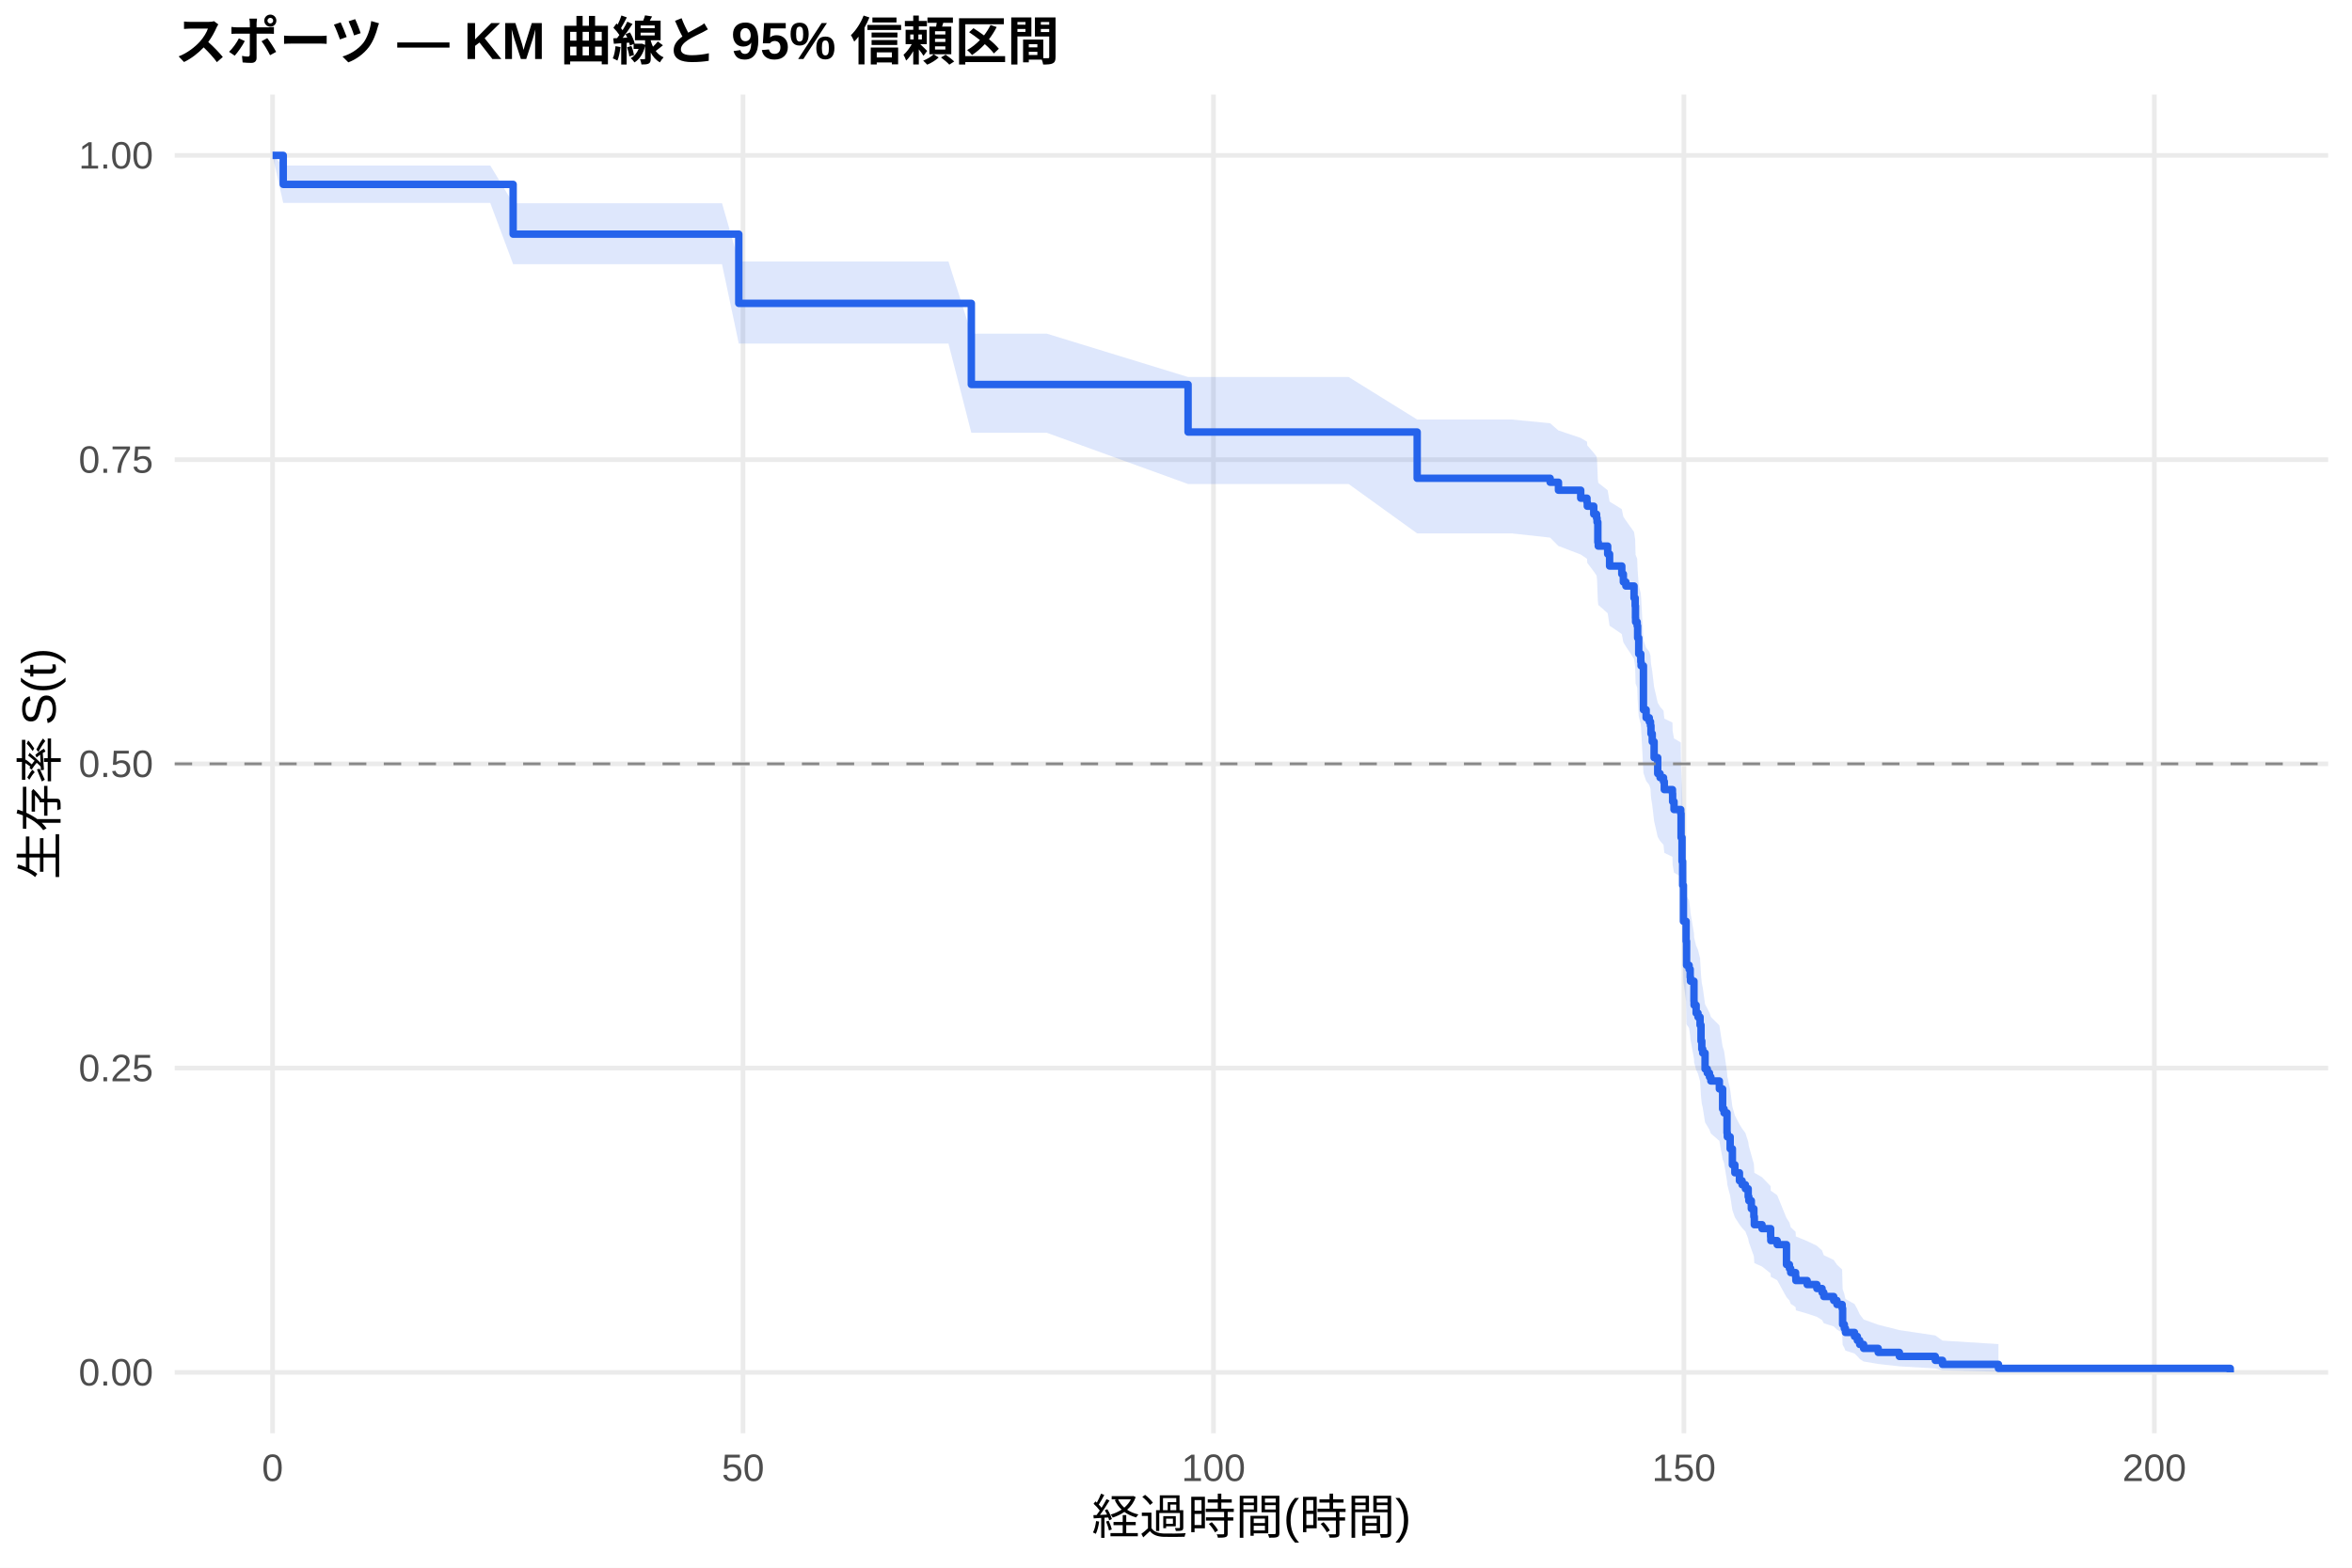
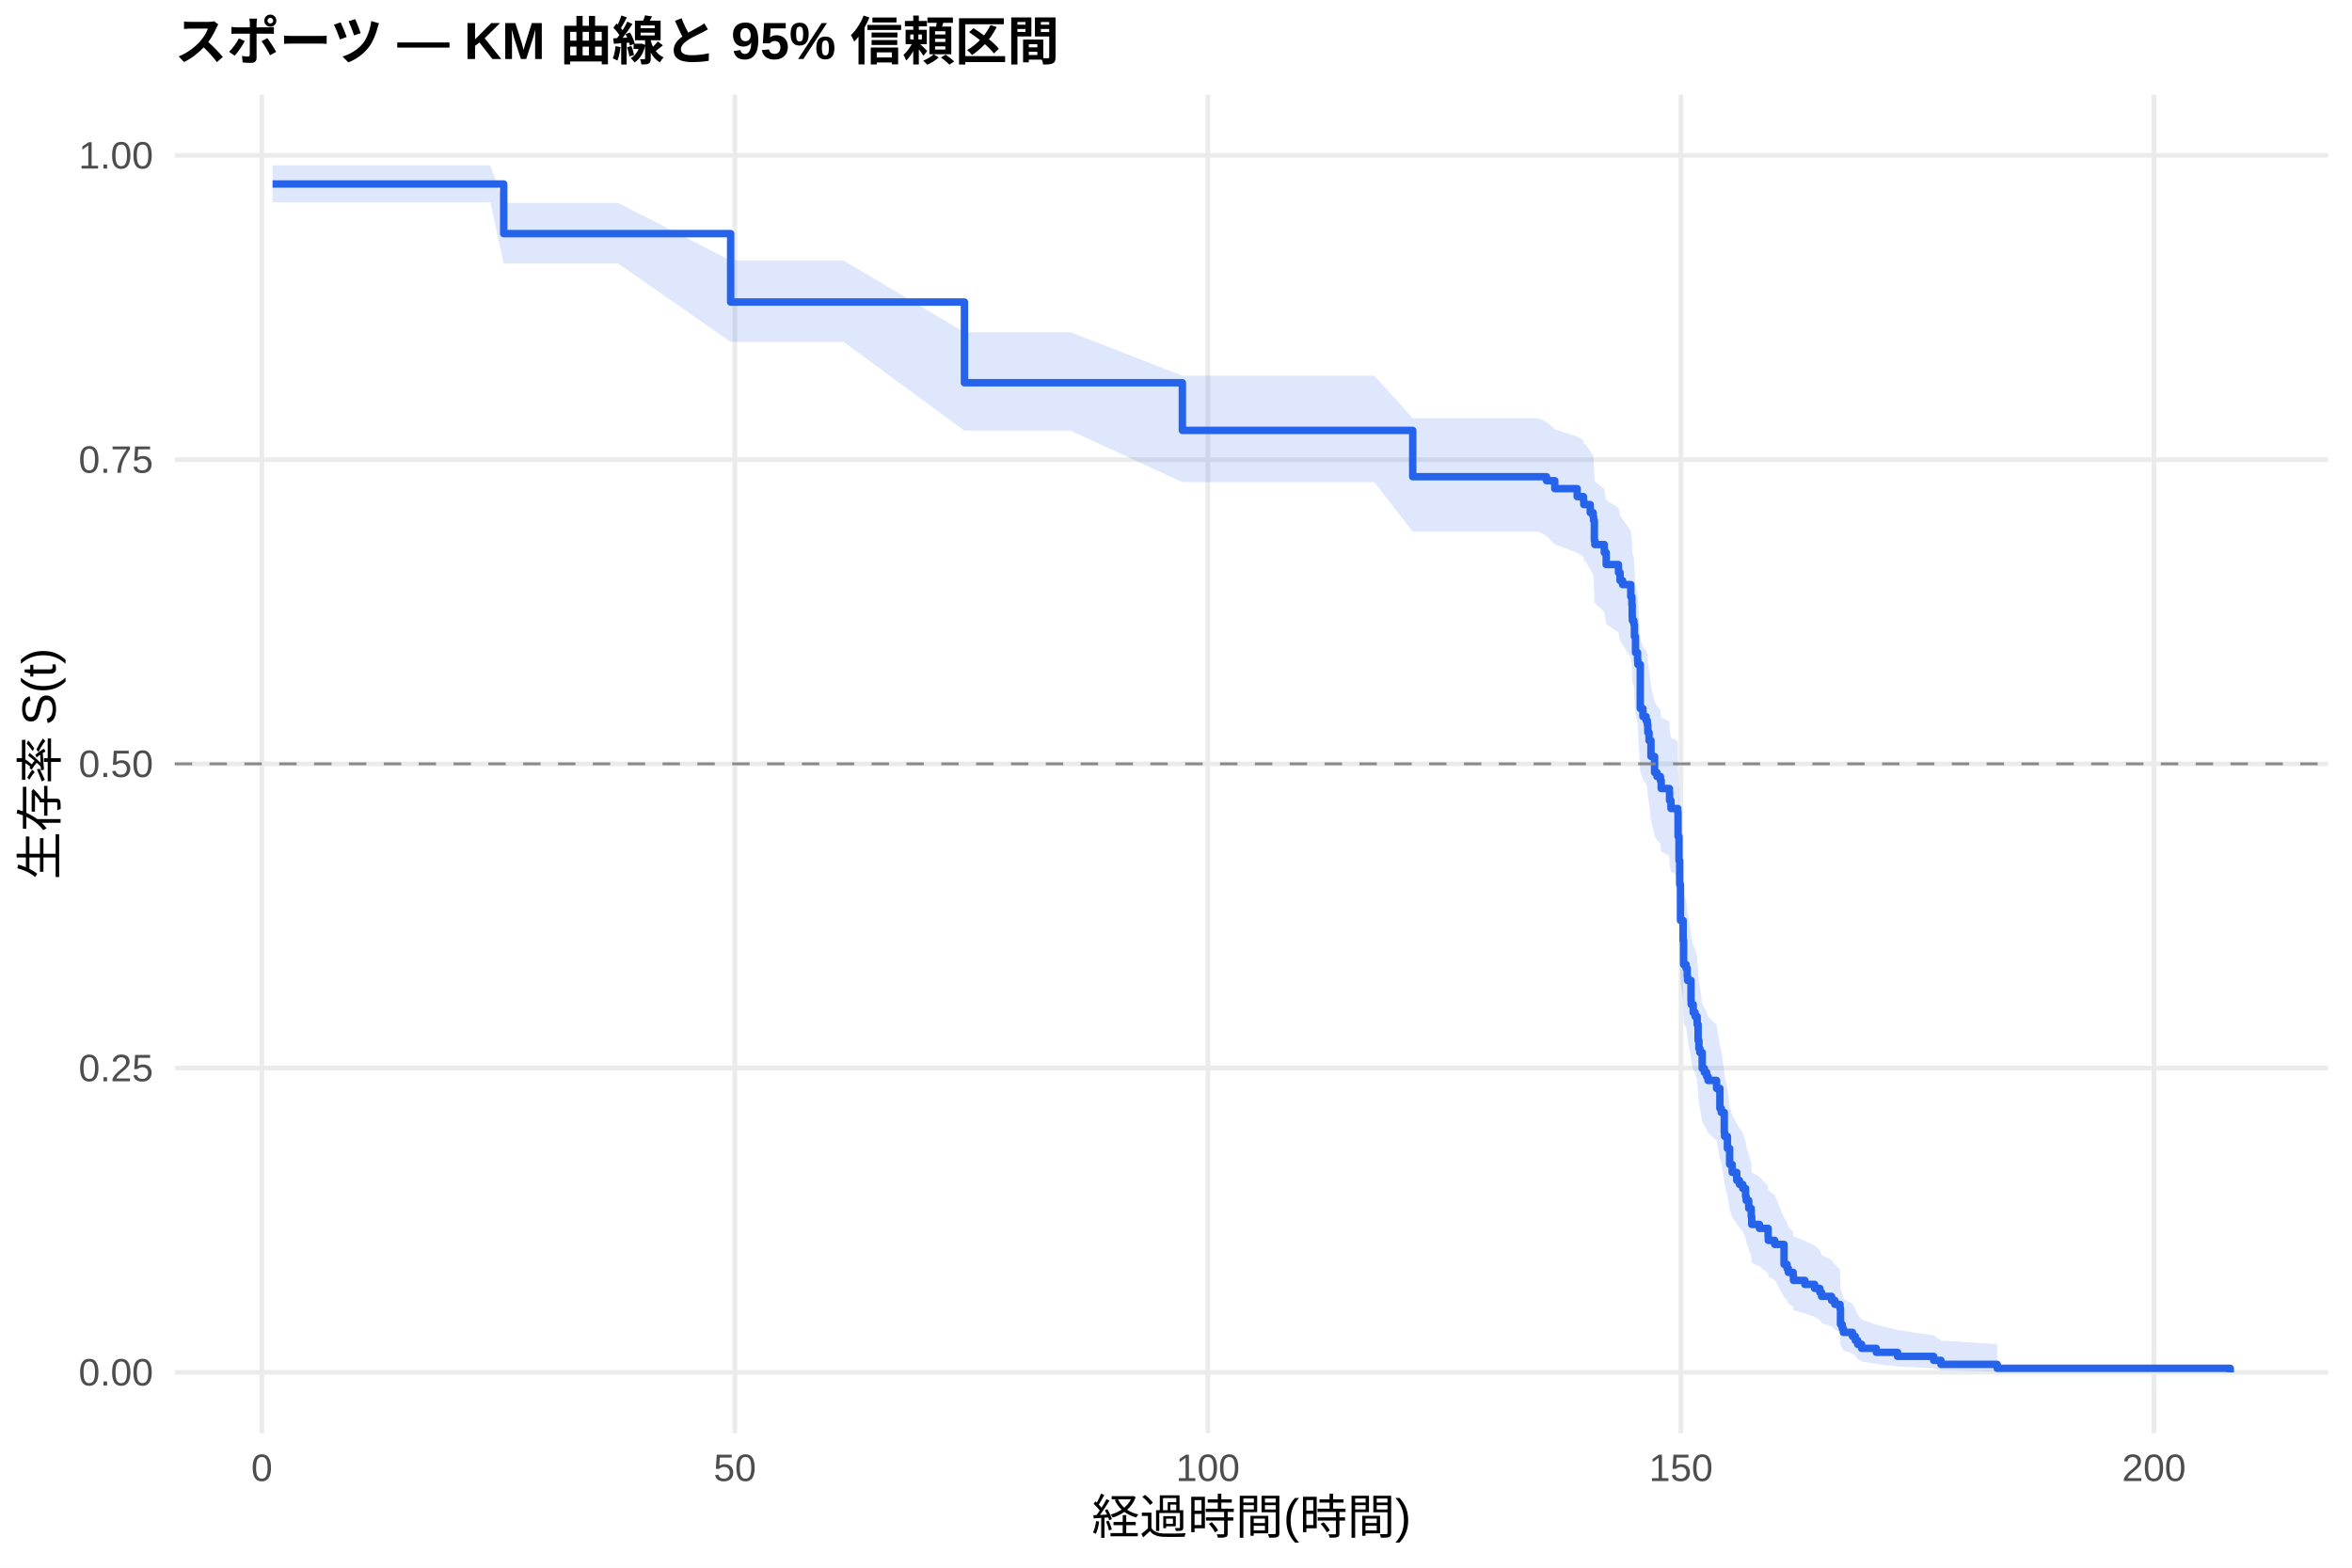
<svg xmlns="http://www.w3.org/2000/svg" width="540.00pt" height="360.00pt" viewBox="0 0 540.00 360.00">
  <g class="svglite">
    <defs>
      <style type="text/css">
    .svglite line, .svglite polyline, .svglite polygon, .svglite path, .svglite rect, .svglite circle {
      fill: none;
      stroke: #000000;
      stroke-linecap: round;
      stroke-linejoin: round;
      stroke-miterlimit: 10.00;
    }
    .svglite text {
      white-space: pre;
    }
    .svglite g.glyphgroup path {
      fill: inherit;
      stroke: none;
    }
  </style>
    </defs>
    <rect width="100%" height="100%" style="stroke: none; fill: #FFFFFF;" />
    <defs>
      <clipPath id="cpMC4wMHw1NDAuMDB8MC4wMHwzNjAuMDA=">
        <rect x="0.00" y="0.00" width="540.00" height="360.00" />
      </clipPath>
    </defs>
    <g clip-path="url(#cpMC4wMHw1NDAuMDB8MC4wMHwzNjAuMDA=)">
      <rect x="0" y="0.00" width="540.00" height="360.00" style="stroke-width: 1.07; stroke: none; fill: #FFFFFF;" />
    </g>
    <defs>
      <clipPath id="cpNDAuMTF8NTM0LjUyfDIxLjcxfDMyOS4xMg==">
        <rect x="40.11" y="21.71" width="494.41" height="307.41" />
      </clipPath>
    </defs>
    <g clip-path="url(#cpNDAuMTF8NTM0LjUyfDIxLjcxfDMyOS4xMg==)">
      <polyline points="40.11,315.14 534.52,315.14 " style="stroke-width: 1.07; stroke: #EBEBEB; stroke-linecap: butt;" />
      <polyline points="40.11,245.28 534.52,245.28 " style="stroke-width: 1.07; stroke: #EBEBEB; stroke-linecap: butt;" />
      <polyline points="40.11,175.41 534.52,175.41 " style="stroke-width: 1.07; stroke: #EBEBEB; stroke-linecap: butt;" />
      <polyline points="40.11,105.55 534.52,105.55 " style="stroke-width: 1.07; stroke: #EBEBEB; stroke-linecap: butt;" />
      <polyline points="40.11,35.68 534.52,35.68 " style="stroke-width: 1.07; stroke: #EBEBEB; stroke-linecap: butt;" />
-       <polyline points="62.58,329.12 62.58,21.71 " style="stroke-width: 1.07; stroke: #EBEBEB; stroke-linecap: butt;" />
-       <polyline points="170.59,329.12 170.59,21.71 " style="stroke-width: 1.07; stroke: #EBEBEB; stroke-linecap: butt;" />
-       <polyline points="278.60,329.12 278.60,21.71 " style="stroke-width: 1.07; stroke: #EBEBEB; stroke-linecap: butt;" />
-       <polyline points="386.61,329.12 386.61,21.71 " style="stroke-width: 1.07; stroke: #EBEBEB; stroke-linecap: butt;" />
-       <polyline points="494.62,329.12 494.62,21.71 " style="stroke-width: 1.07; stroke: #EBEBEB; stroke-linecap: butt;" />
-       <polygon points="62.58,35.68 65.03,38.01 72.23,38.01 84.51,38.01 101.36,38.01 107.80,38.01 112.56,38.01 117.81,46.67 119.00,46.67 126.34,46.67 137.00,46.67 165.77,46.67 169.62,60.05 188.49,60.05 217.76,60.05 223.01,76.62 228.88,76.62 240.33,76.62 272.77,86.58 273.60,86.58 284.07,86.58 294.91,86.58 309.64,86.58 325.37,96.34 325.48,96.34 336.03,96.34 347.12,96.34 355.90,97.19 357.81,98.87 357.88,98.87 362.92,100.57 364.36,101.43 364.43,102.28 365.91,103.99 366.56,104.84 366.67,105.70 366.85,110.00 366.95,110.86 369.11,112.59 369.55,115.18 372.35,116.92 372.71,118.66 373.29,119.53 375.16,122.15 375.42,123.90 375.49,126.53 375.52,127.41 375.88,128.29 375.99,130.94 376.24,134.47 376.71,136.25 376.78,137.13 377.32,146.95 377.94,148.74 378.66,149.64 378.94,150.54 379.05,152.34 379.34,154.14 379.77,157.76 380.60,161.38 381.14,162.29 381.93,163.20 382.11,165.02 383.98,165.93 384.02,167.75 384.34,169.58 385.89,170.49 385.96,175.99 386.18,181.52 386.32,187.08 386.50,195.46 387.12,200.14 387.22,205.78 387.80,206.73 388.05,208.62 388.12,209.56 388.92,214.31 388.95,215.26 389.42,217.17 389.85,218.12 390.32,220.03 390.54,223.86 390.72,225.78 390.93,226.75 391.47,230.61 391.98,231.57 392.48,232.54 392.80,233.51 394.75,235.46 395.50,240.33 395.83,241.31 396.51,246.22 396.58,247.21 397.23,250.18 397.74,254.15 398.31,256.15 399.36,258.15 399.97,259.16 400.73,260.17 401.37,262.18 401.52,263.19 402.09,265.22 402.67,267.26 402.78,269.31 404.54,270.33 406.52,272.39 406.56,273.43 408.03,274.46 410.16,279.69 410.84,280.75 411.13,281.80 412.25,282.87 412.32,283.93 414.91,285.00 417.14,286.08 418.33,287.16 418.73,288.24 421.00,289.33 421.75,290.42 422.94,291.53 423.05,296.00 423.44,297.14 423.70,298.29 425.78,299.45 426.43,300.62 426.97,301.80 427.87,303.00 431.22,304.21 436.08,305.44 444.33,306.67 445.98,307.85 458.83,308.66 458.83,315.01 445.98,314.68 444.33,314.25 436.08,313.76 431.22,313.22 427.87,312.65 426.97,312.06 426.43,311.44 425.78,310.81 423.70,310.16 423.44,309.50 423.05,308.82 422.94,306.04 421.75,305.32 421.00,304.60 418.73,303.87 418.33,303.13 417.14,302.39 414.91,301.65 412.32,300.90 412.25,300.15 411.13,299.39 410.84,298.63 410.16,297.87 408.03,293.99 406.56,293.21 406.52,292.42 404.54,290.84 402.78,290.05 402.67,288.45 402.09,286.85 401.52,285.24 401.37,284.43 400.73,282.80 399.97,281.99 399.36,281.17 398.31,279.54 397.74,277.89 397.23,274.59 396.58,272.09 396.51,271.26 395.83,267.06 395.50,266.22 394.75,261.99 392.80,260.29 392.48,259.44 391.98,258.59 391.47,257.74 390.93,254.31 390.72,253.45 390.54,251.73 390.32,248.28 389.85,246.55 389.42,245.68 388.95,243.94 388.92,243.08 388.12,238.71 388.05,237.84 387.80,236.09 387.22,235.21 387.12,229.93 386.50,225.50 386.32,217.49 386.18,212.12 385.96,206.72 385.89,201.30 384.34,200.39 384.02,198.57 383.98,196.76 382.11,195.85 381.93,194.02 381.14,193.11 380.60,192.20 379.77,188.54 379.34,184.87 379.05,183.03 378.94,181.18 378.66,180.26 377.94,179.34 377.32,177.49 376.78,167.27 376.71,166.34 376.24,164.47 375.99,160.72 375.88,157.90 375.52,156.96 375.49,156.02 375.42,153.18 375.16,151.29 373.29,148.45 372.71,147.50 372.35,145.60 369.55,143.69 369.11,140.82 366.95,138.91 366.85,137.95 366.67,133.14 366.56,132.18 365.91,131.21 364.43,129.28 364.36,128.31 362.92,127.34 357.88,125.40 357.81,125.40 355.90,123.46 347.12,122.49 336.03,122.49 325.48,122.49 325.37,122.49 309.64,111.15 294.91,111.15 284.07,111.15 273.60,111.15 272.77,111.15 240.33,99.38 228.88,99.38 223.01,99.38 217.76,78.90 188.49,78.90 169.62,78.90 165.77,60.67 137.00,60.67 126.34,60.67 119.00,60.67 117.81,60.67 112.56,46.60 107.80,46.60 101.36,46.60 84.51,46.60 72.23,46.60 65.03,46.60 62.58,35.68 " style="stroke-width: 0.00; stroke: none; stroke-linecap: butt; fill: #2563EB; fill-opacity: 0.15;" />
-       <polyline points="62.58,35.68 65.03,38.01 72.23,38.01 84.51,38.01 101.36,38.01 107.80,38.01 112.56,38.01 117.81,46.67 119.00,46.67 126.34,46.67 137.00,46.67 165.77,46.67 169.62,60.05 188.49,60.05 217.76,60.05 223.01,76.62 228.88,76.62 240.33,76.62 272.77,86.58 273.60,86.58 284.07,86.58 294.91,86.58 309.64,86.58 325.37,96.34 325.48,96.34 336.03,96.34 347.12,96.34 355.90,97.19 357.81,98.87 357.88,98.87 362.92,100.57 364.36,101.43 364.43,102.28 365.91,103.99 366.56,104.84 366.67,105.70 366.85,110.00 366.95,110.86 369.11,112.59 369.55,115.18 372.35,116.92 372.71,118.66 373.29,119.53 375.16,122.15 375.42,123.90 375.49,126.53 375.52,127.41 375.88,128.29 375.99,130.94 376.24,134.47 376.71,136.25 376.78,137.13 377.32,146.95 377.94,148.74 378.66,149.64 378.94,150.54 379.05,152.34 379.34,154.14 379.77,157.76 380.60,161.38 381.14,162.29 381.93,163.20 382.11,165.02 383.98,165.93 384.02,167.75 384.34,169.58 385.89,170.49 385.96,175.99 386.18,181.52 386.32,187.08 386.50,195.46 387.12,200.14 387.22,205.78 387.80,206.73 388.05,208.62 388.12,209.56 388.92,214.31 388.95,215.26 389.42,217.17 389.85,218.12 390.32,220.03 390.54,223.86 390.72,225.78 390.93,226.75 391.47,230.61 391.98,231.57 392.48,232.54 392.80,233.51 394.75,235.46 395.50,240.33 395.83,241.31 396.51,246.22 396.58,247.21 397.23,250.18 397.74,254.15 398.31,256.15 399.36,258.15 399.97,259.16 400.73,260.17 401.37,262.18 401.52,263.19 402.09,265.22 402.67,267.26 402.78,269.31 404.54,270.33 406.52,272.39 406.56,273.43 408.03,274.46 410.16,279.69 410.84,280.75 411.13,281.80 412.25,282.87 412.32,283.93 414.91,285.00 417.14,286.08 418.33,287.16 418.73,288.24 421.00,289.33 421.75,290.42 422.94,291.53 423.05,296.00 423.44,297.14 423.70,298.29 425.78,299.45 426.43,300.62 426.97,301.80 427.87,303.00 431.22,304.21 436.08,305.44 444.33,306.67 445.98,307.85 458.83,308.66 " style="stroke-width: 1.07; stroke: none; stroke-linecap: butt;" />
-       <polyline points="458.83,315.01 445.98,314.68 444.33,314.25 436.08,313.76 431.22,313.22 427.87,312.65 426.97,312.06 426.43,311.44 425.78,310.81 423.70,310.16 423.44,309.50 423.05,308.82 422.94,306.04 421.75,305.32 421.00,304.60 418.73,303.87 418.33,303.13 417.14,302.39 414.91,301.65 412.32,300.90 412.25,300.15 411.13,299.39 410.84,298.63 410.16,297.87 408.03,293.99 406.56,293.21 406.52,292.42 404.54,290.84 402.78,290.05 402.67,288.45 402.09,286.85 401.52,285.24 401.37,284.43 400.73,282.80 399.97,281.99 399.36,281.17 398.31,279.54 397.74,277.89 397.23,274.59 396.58,272.09 396.51,271.26 395.83,267.06 395.50,266.22 394.75,261.99 392.80,260.29 392.48,259.44 391.98,258.59 391.47,257.74 390.93,254.31 390.72,253.45 390.54,251.73 390.32,248.28 389.85,246.55 389.42,245.68 388.95,243.94 388.92,243.08 388.12,238.71 388.05,237.84 387.80,236.09 387.22,235.21 387.12,229.93 386.50,225.50 386.32,217.49 386.18,212.12 385.96,206.72 385.89,201.30 384.34,200.39 384.02,198.57 383.98,196.76 382.11,195.85 381.93,194.02 381.14,193.11 380.60,192.20 379.77,188.54 379.34,184.87 379.05,183.03 378.94,181.18 378.66,180.26 377.94,179.34 377.32,177.49 376.78,167.27 376.71,166.34 376.24,164.47 375.99,160.72 375.88,157.90 375.52,156.96 375.49,156.02 375.42,153.18 375.16,151.29 373.29,148.45 372.71,147.50 372.35,145.60 369.55,143.69 369.11,140.82 366.95,138.91 366.85,137.95 366.67,133.14 366.56,132.18 365.91,131.21 364.43,129.28 364.36,128.31 362.92,127.34 357.88,125.40 357.81,125.40 355.90,123.46 347.12,122.49 336.03,122.49 325.48,122.49 325.37,122.49 309.64,111.15 294.91,111.15 284.07,111.15 273.60,111.15 272.77,111.15 240.33,99.38 228.88,99.38 223.01,99.38 217.76,78.90 188.49,78.90 169.62,78.90 165.77,60.67 137.00,60.67 126.34,60.67 119.00,60.67 117.81,60.67 112.56,46.60 107.80,46.60 101.36,46.60 84.51,46.60 72.23,46.60 65.03,46.60 62.58,35.68 " style="stroke-width: 1.07; stroke: none; stroke-linecap: butt;" />
-       <polyline points="62.58,35.68 65.03,35.68 65.03,42.34 72.23,42.34 72.23,42.34 84.51,42.34 84.51,42.34 101.36,42.34 101.36,42.34 107.80,42.34 107.80,42.34 112.56,42.34 112.56,42.34 117.81,42.34 117.81,53.77 119.00,53.77 119.00,53.77 126.34,53.77 126.34,53.77 137.00,53.77 137.00,53.77 165.77,53.77 165.77,53.77 169.62,53.77 169.62,69.66 188.49,69.66 188.49,69.66 217.76,69.66 217.76,69.66 223.01,69.66 223.01,88.29 228.88,88.29 228.88,88.29 240.33,88.29 240.33,88.29 272.77,88.29 272.77,99.21 273.60,99.21 273.60,99.21 284.07,99.21 284.07,99.21 294.91,99.21 294.91,99.21 309.64,99.21 309.64,99.21 325.37,99.21 325.37,109.83 325.48,109.83 325.48,109.83 336.03,109.83 336.03,109.83 347.12,109.83 347.12,109.83 355.90,109.83 355.90,110.74 357.81,110.74 357.81,112.57 357.88,112.57 357.88,112.57 362.92,112.57 362.92,114.40 364.36,114.40 364.36,115.32 364.43,115.32 364.43,116.24 365.91,116.24 365.91,118.07 366.56,118.07 366.56,118.99 366.67,118.99 366.67,119.90 366.85,119.90 366.85,124.49 366.95,124.49 366.95,125.40 369.11,125.40 369.11,127.23 369.55,127.23 369.55,129.98 372.35,129.98 372.35,131.82 372.71,131.82 372.71,133.65 373.29,133.65 373.29,134.57 375.16,134.57 375.16,137.32 375.42,137.32 375.42,139.15 375.49,139.15 375.49,141.90 375.52,141.90 375.52,142.82 375.88,142.82 375.88,143.73 375.99,143.73 375.99,146.48 376.24,146.48 376.24,150.15 376.71,150.15 376.71,151.98 376.78,151.98 376.78,152.90 377.32,152.90 377.32,162.98 377.94,162.98 377.94,164.82 378.66,164.82 378.66,165.73 378.94,165.73 378.94,166.65 379.05,166.65 379.05,168.48 379.34,168.48 379.34,170.32 379.77,170.32 379.77,173.98 380.60,173.98 380.60,177.65 381.14,177.65 381.14,178.57 381.93,178.57 381.93,179.48 382.11,179.48 382.11,181.32 383.98,181.32 383.98,182.23 384.02,182.23 384.02,184.07 384.34,184.07 384.34,185.90 385.89,185.90 385.89,186.82 385.96,186.82 385.96,192.32 386.18,192.32 386.18,197.81 386.32,197.81 386.32,203.31 386.50,203.31 386.50,211.56 387.12,211.56 387.12,216.15 387.22,216.15 387.22,221.65 387.80,221.65 387.80,222.56 388.05,222.56 388.05,224.40 388.12,224.40 388.12,225.31 388.92,225.31 388.92,229.90 388.95,229.90 388.95,230.81 389.42,230.81 389.42,232.65 389.85,232.65 389.85,233.56 390.32,233.56 390.32,235.40 390.54,235.40 390.54,239.06 390.72,239.06 390.72,240.90 390.93,240.90 390.93,241.81 391.47,241.81 391.47,245.48 391.98,245.48 391.98,246.40 392.48,246.40 392.48,247.31 392.80,247.31 392.80,248.23 394.75,248.23 394.75,250.06 395.50,250.06 395.50,254.65 395.83,254.65 395.83,255.56 396.51,255.56 396.51,260.15 396.58,260.15 396.58,261.06 397.23,261.06 397.23,263.81 397.74,263.81 397.74,267.48 398.31,267.48 398.31,269.31 399.36,269.31 399.36,271.14 399.97,271.14 399.97,272.06 400.73,272.06 400.73,272.98 401.37,272.98 401.37,274.81 401.52,274.81 401.52,275.73 402.09,275.73 402.09,277.56 402.67,277.56 402.67,279.39 402.78,279.39 402.78,281.23 404.54,281.23 404.54,282.14 406.52,282.14 406.52,283.98 406.56,283.98 406.56,284.89 408.03,284.89 408.03,285.81 410.16,285.81 410.16,290.39 410.84,290.39 410.84,291.31 411.13,291.31 411.13,292.23 412.25,292.23 412.25,293.14 412.32,293.14 412.32,294.06 414.91,294.06 414.91,294.98 417.14,294.98 417.14,295.89 418.33,295.89 418.33,296.81 418.73,296.81 418.73,297.73 421.00,297.73 421.00,298.64 421.75,298.64 421.75,299.56 422.94,299.56 422.94,300.48 423.05,300.48 423.05,304.14 423.44,304.14 423.44,305.06 423.70,305.06 423.70,305.98 425.78,305.98 425.78,306.89 426.43,306.89 426.43,307.81 426.97,307.81 426.97,308.73 427.87,308.73 427.87,309.64 431.22,309.64 431.22,310.56 436.08,310.56 436.08,311.48 444.33,311.48 444.33,312.39 445.98,312.39 445.98,313.31 458.83,313.31 458.83,314.23 512.05,314.23 512.05,315.14 " style="stroke-width: 1.71; stroke: #2563EB; stroke-linecap: butt;" />
+       <polyline points="60.12,329.12 60.12,21.71 " style="stroke-width: 1.07; stroke: #EBEBEB; stroke-linecap: butt;" />
+       <polyline points="168.72,329.12 168.72,21.71 " style="stroke-width: 1.07; stroke: #EBEBEB; stroke-linecap: butt;" />
+       <polyline points="277.32,329.12 277.32,21.71 " style="stroke-width: 1.07; stroke: #EBEBEB; stroke-linecap: butt;" />
+       <polyline points="385.93,329.12 385.93,21.71 " style="stroke-width: 1.07; stroke: #EBEBEB; stroke-linecap: butt;" />
+       <polyline points="494.53,329.12 494.53,21.71 " style="stroke-width: 1.07; stroke: #EBEBEB; stroke-linecap: butt;" />
+       <polygon points="62.58,37.98 67.11,37.98 76.81,37.98 89.15,37.98 106.10,37.98 112.58,37.98 115.65,46.60 117.35,46.60 123.83,46.60 131.22,46.60 141.93,46.60 167.75,59.83 170.86,59.83 193.70,59.83 221.43,76.31 223.13,76.31 234.32,76.31 245.83,76.31 271.46,86.26 279.28,86.26 289.81,86.26 300.71,86.26 315.52,86.26 324.35,96.03 331.44,96.03 342.05,96.03 353.20,96.03 355.05,96.87 356.96,98.56 362.11,100.26 363.55,101.11 363.63,101.96 364.02,101.96 365.11,103.67 365.76,104.52 365.87,105.38 366.05,109.68 366.16,110.54 368.33,112.27 368.77,114.87 371.59,116.61 371.95,118.36 372.53,119.23 374.41,121.85 374.67,123.60 374.74,126.24 374.78,127.12 375.14,128.00 375.25,130.65 375.50,134.19 375.97,135.96 376.04,136.85 376.59,146.68 377.20,148.47 377.92,149.37 378.21,150.27 378.32,152.07 378.61,153.88 379.05,157.50 379.88,161.13 380.42,162.04 381.22,162.95 381.40,164.77 383.28,165.68 383.32,167.51 383.64,169.34 385.20,170.25 385.27,175.76 385.49,181.30 385.64,186.86 385.82,195.26 386.43,199.95 386.54,205.60 387.12,206.54 387.37,208.44 387.45,209.39 388.24,214.14 388.28,215.09 388.75,217.00 389.18,217.95 389.65,219.87 389.87,223.71 390.05,225.63 390.27,226.59 390.81,230.46 391.32,231.43 391.83,232.40 392.15,233.37 394.11,235.32 394.87,240.20 395.19,241.18 395.88,246.10 395.95,247.09 396.60,250.06 397.11,254.05 397.69,256.05 398.74,258.05 399.36,259.06 400.12,260.07 400.77,262.09 400.91,263.10 401.49,265.14 402.07,267.18 402.18,269.23 403.95,270.25 405.94,272.32 405.98,273.35 407.46,274.39 409.60,279.63 410.29,280.68 410.58,281.74 411.70,282.81 411.77,283.88 414.38,284.95 416.62,286.03 417.82,287.11 418.22,288.19 420.50,289.28 421.26,290.38 422.45,291.48 422.56,295.97 422.96,297.11 423.21,298.26 425.31,299.42 425.96,300.59 426.51,301.78 427.41,302.98 430.78,304.19 435.66,305.42 443.95,306.65 445.62,307.83 458.54,308.65 458.54,315.01 445.62,314.68 443.95,314.25 435.66,313.75 430.78,313.22 427.41,312.65 426.51,312.05 425.96,311.43 425.31,310.80 423.21,310.15 422.96,309.49 422.56,308.81 422.45,306.02 421.26,305.30 420.50,304.58 418.22,303.85 417.82,303.11 416.62,302.37 414.38,301.63 411.77,300.87 411.70,300.12 410.58,299.36 410.29,298.60 409.60,297.83 407.46,293.95 405.98,293.17 405.94,292.38 403.95,290.80 402.18,290.00 402.07,288.40 401.49,286.79 400.91,285.18 400.77,284.37 400.12,282.74 399.36,281.93 398.74,281.11 397.69,279.47 397.11,277.82 396.60,274.51 395.95,272.01 395.88,271.17 395.19,266.97 394.87,266.13 394.11,261.89 392.15,260.19 391.83,259.33 391.32,258.48 390.81,257.62 390.27,254.19 390.05,253.33 389.87,251.61 389.65,248.15 389.18,246.41 388.75,245.54 388.28,243.80 388.24,242.93 387.45,238.56 387.37,237.69 387.12,235.93 386.54,235.05 386.43,229.76 385.82,225.32 385.64,217.30 385.49,211.91 385.27,206.50 385.20,201.07 383.64,200.16 383.32,198.34 383.28,196.51 381.40,195.60 381.22,193.78 380.42,192.86 379.88,191.95 379.05,188.28 378.61,184.60 378.32,182.75 378.21,180.91 377.92,179.98 377.20,179.06 376.59,177.21 376.04,166.96 375.97,166.03 375.50,164.15 375.25,160.39 375.14,157.57 374.78,156.62 374.74,155.68 374.67,152.84 374.41,150.95 372.53,148.09 371.95,147.14 371.59,145.23 368.77,143.32 368.33,140.45 366.16,138.53 366.05,137.57 365.87,132.75 365.76,131.78 365.11,130.81 364.02,128.87 363.63,128.87 363.55,127.91 362.11,126.94 356.96,125.00 355.05,123.06 353.20,122.09 342.05,122.09 331.44,122.09 324.35,122.09 315.52,110.71 300.71,110.71 289.81,110.71 279.28,110.71 271.46,110.71 245.83,98.91 234.32,98.91 223.13,98.91 221.43,98.91 193.70,78.52 170.86,78.52 167.75,78.52 141.93,60.52 131.22,60.52 123.83,60.52 117.35,60.52 115.65,60.52 112.58,46.46 106.10,46.46 89.15,46.46 76.81,46.46 67.11,46.46 62.58,46.46 " style="stroke-width: 0.00; stroke: none; stroke-linecap: butt; fill: #2563EB; fill-opacity: 0.15;" />
+       <polyline points="62.58,37.98 67.11,37.98 76.81,37.98 89.15,37.98 106.10,37.98 112.58,37.98 115.65,46.60 117.35,46.60 123.83,46.60 131.22,46.60 141.93,46.60 167.75,59.83 170.86,59.83 193.70,59.83 221.43,76.31 223.13,76.31 234.32,76.31 245.83,76.31 271.46,86.26 279.28,86.26 289.81,86.26 300.71,86.26 315.52,86.26 324.35,96.03 331.44,96.03 342.05,96.03 353.20,96.03 355.05,96.87 356.96,98.56 362.11,100.26 363.55,101.11 363.63,101.96 364.02,101.96 365.11,103.67 365.76,104.52 365.87,105.38 366.05,109.68 366.16,110.54 368.33,112.27 368.77,114.87 371.59,116.61 371.95,118.36 372.53,119.23 374.41,121.85 374.67,123.60 374.74,126.24 374.78,127.12 375.14,128.00 375.25,130.65 375.50,134.19 375.97,135.96 376.04,136.85 376.59,146.68 377.20,148.47 377.92,149.37 378.21,150.27 378.32,152.07 378.61,153.88 379.05,157.50 379.88,161.13 380.42,162.04 381.22,162.95 381.40,164.77 383.28,165.68 383.32,167.51 383.64,169.34 385.20,170.25 385.27,175.76 385.49,181.30 385.64,186.86 385.82,195.26 386.43,199.95 386.54,205.60 387.12,206.54 387.37,208.44 387.45,209.39 388.24,214.14 388.28,215.09 388.75,217.00 389.18,217.95 389.65,219.87 389.87,223.71 390.05,225.63 390.27,226.59 390.81,230.46 391.32,231.43 391.83,232.40 392.15,233.37 394.11,235.32 394.87,240.20 395.19,241.18 395.88,246.10 395.95,247.09 396.60,250.06 397.11,254.05 397.69,256.05 398.74,258.05 399.36,259.06 400.12,260.07 400.77,262.09 400.91,263.10 401.49,265.14 402.07,267.18 402.18,269.23 403.95,270.25 405.94,272.32 405.98,273.35 407.46,274.39 409.60,279.63 410.29,280.68 410.58,281.74 411.70,282.81 411.77,283.88 414.38,284.95 416.62,286.03 417.82,287.11 418.22,288.19 420.50,289.28 421.26,290.38 422.45,291.48 422.56,295.97 422.96,297.11 423.21,298.26 425.31,299.42 425.96,300.59 426.51,301.78 427.41,302.98 430.78,304.19 435.66,305.42 443.95,306.65 445.62,307.83 458.54,308.65 " style="stroke-width: 1.07; stroke: none; stroke-linecap: butt;" />
+       <polyline points="458.54,315.01 445.62,314.68 443.95,314.25 435.66,313.75 430.78,313.22 427.41,312.65 426.51,312.05 425.96,311.43 425.31,310.80 423.21,310.15 422.96,309.49 422.56,308.81 422.45,306.02 421.26,305.30 420.50,304.58 418.22,303.85 417.82,303.11 416.62,302.37 414.38,301.63 411.77,300.87 411.70,300.12 410.58,299.36 410.29,298.60 409.60,297.83 407.46,293.95 405.98,293.17 405.94,292.38 403.95,290.80 402.18,290.00 402.07,288.40 401.49,286.79 400.91,285.18 400.77,284.37 400.12,282.74 399.36,281.93 398.74,281.11 397.69,279.47 397.11,277.82 396.60,274.51 395.95,272.01 395.88,271.17 395.19,266.97 394.87,266.13 394.11,261.89 392.15,260.19 391.83,259.33 391.32,258.48 390.81,257.62 390.27,254.19 390.05,253.33 389.87,251.61 389.65,248.15 389.18,246.41 388.75,245.54 388.28,243.80 388.24,242.93 387.45,238.56 387.37,237.69 387.12,235.93 386.54,235.05 386.43,229.76 385.82,225.32 385.64,217.30 385.49,211.91 385.27,206.50 385.20,201.07 383.64,200.16 383.32,198.34 383.28,196.51 381.40,195.60 381.22,193.78 380.42,192.86 379.88,191.95 379.05,188.28 378.61,184.60 378.32,182.75 378.21,180.91 377.92,179.98 377.20,179.06 376.59,177.21 376.04,166.96 375.97,166.03 375.50,164.15 375.25,160.39 375.14,157.57 374.78,156.62 374.74,155.68 374.67,152.84 374.41,150.95 372.53,148.09 371.95,147.14 371.59,145.23 368.77,143.32 368.33,140.45 366.16,138.53 366.05,137.57 365.87,132.75 365.76,131.78 365.11,130.81 364.02,128.87 363.63,128.87 363.55,127.91 362.11,126.94 356.96,125.00 355.05,123.06 353.20,122.09 342.05,122.09 331.44,122.09 324.35,122.09 315.52,110.71 300.71,110.71 289.81,110.71 279.28,110.71 271.46,110.71 245.83,98.91 234.32,98.91 223.13,98.91 221.43,98.91 193.70,78.52 170.86,78.52 167.75,78.52 141.93,60.52 131.22,60.52 123.83,60.52 117.35,60.52 115.65,60.52 112.58,46.46 106.10,46.46 89.15,46.46 76.81,46.46 67.11,46.46 62.58,46.46 " style="stroke-width: 1.07; stroke: none; stroke-linecap: butt;" />
+       <polyline points="62.58,42.25 67.11,42.25 67.11,42.25 76.81,42.25 76.81,42.25 89.15,42.25 89.15,42.25 106.10,42.25 106.10,42.25 112.58,42.25 112.58,42.25 115.65,42.25 115.65,53.65 117.35,53.65 117.35,53.65 123.83,53.65 123.83,53.65 131.22,53.65 131.22,53.65 141.93,53.65 141.93,53.65 167.75,53.65 167.75,69.36 170.86,69.36 170.86,69.36 193.70,69.36 193.70,69.36 221.43,69.36 221.43,87.89 223.13,87.89 223.13,87.89 234.32,87.89 234.32,87.89 245.83,87.89 245.83,87.89 271.46,87.89 271.46,98.83 279.28,98.83 279.28,98.83 289.81,98.83 289.81,98.83 300.71,98.83 300.71,98.83 315.52,98.83 315.52,98.83 324.35,98.83 324.35,109.47 331.44,109.47 331.44,109.47 342.05,109.47 342.05,109.47 353.20,109.47 353.20,109.47 355.05,109.47 355.05,110.38 356.96,110.38 356.96,112.21 362.11,112.21 362.11,114.04 363.55,114.04 363.55,114.96 363.63,114.96 363.63,115.87 364.02,115.87 364.02,115.87 365.11,115.87 365.11,117.71 365.76,117.71 365.76,118.62 365.87,118.62 365.87,119.54 366.05,119.54 366.05,124.13 366.16,124.13 366.16,125.05 368.33,125.05 368.33,126.89 368.77,126.89 368.77,129.64 371.59,129.64 371.59,131.48 371.95,131.48 371.95,133.32 372.53,133.32 372.53,134.24 374.41,134.24 374.41,136.99 374.67,136.99 374.67,138.83 374.74,138.83 374.74,141.58 374.78,141.58 374.78,142.50 375.14,142.50 375.14,143.42 375.25,143.42 375.25,146.17 375.50,146.17 375.50,149.85 375.97,149.85 375.97,151.68 376.04,151.68 376.04,152.60 376.59,152.60 376.59,162.70 377.20,162.70 377.20,164.54 377.92,164.54 377.92,165.46 378.21,165.46 378.21,166.38 378.32,166.38 378.32,168.21 378.61,168.21 378.61,170.05 379.05,170.05 379.05,173.72 379.88,173.72 379.88,177.40 380.42,177.40 380.42,178.31 381.22,178.31 381.22,179.23 381.40,179.23 381.40,181.07 383.28,181.07 383.28,181.99 383.32,181.99 383.32,183.82 383.64,183.82 383.64,185.66 385.20,185.66 385.20,186.58 385.27,186.58 385.27,192.09 385.49,192.09 385.49,197.60 385.64,197.60 385.64,203.11 385.82,203.11 385.82,211.37 386.43,211.37 386.43,215.97 386.54,215.97 386.54,221.48 387.12,221.48 387.12,222.39 387.37,222.39 387.37,224.23 387.45,224.23 387.45,225.15 388.24,225.15 388.24,229.74 388.28,229.74 388.28,230.66 388.75,230.66 388.75,232.49 389.18,232.49 389.18,233.41 389.65,233.41 389.65,235.25 389.87,235.25 389.87,238.92 390.05,238.92 390.05,240.76 390.27,240.76 390.27,241.68 390.81,241.68 390.81,245.35 391.32,245.35 391.32,246.27 391.83,246.27 391.83,247.19 392.15,247.19 392.15,248.11 394.11,248.11 394.11,249.94 394.87,249.94 394.87,254.53 395.19,254.53 395.19,255.45 395.88,255.45 395.88,260.04 395.95,260.04 395.95,260.96 396.60,260.96 396.60,263.72 397.11,263.72 397.11,267.39 397.69,267.39 397.69,269.23 398.74,269.23 398.74,271.06 399.36,271.06 399.36,271.98 400.12,271.98 400.12,272.90 400.77,272.90 400.77,274.74 400.91,274.74 400.91,275.66 401.49,275.66 401.49,277.49 402.07,277.49 402.07,279.33 402.18,279.33 402.18,281.17 403.95,281.17 403.95,282.08 405.94,282.08 405.94,283.92 405.98,283.92 405.98,284.84 407.46,284.84 407.46,285.76 409.60,285.76 409.60,290.35 410.29,290.35 410.29,291.27 410.58,291.27 410.58,292.18 411.70,292.18 411.70,293.10 411.77,293.10 411.77,294.02 414.38,294.02 414.38,294.94 416.62,294.94 416.62,295.86 417.82,295.86 417.82,296.78 418.22,296.78 418.22,297.69 420.50,297.69 420.50,298.61 421.26,298.61 421.26,299.53 422.45,299.53 422.45,300.45 422.56,300.45 422.56,304.12 422.96,304.12 422.96,305.04 423.21,305.04 423.21,305.96 425.31,305.96 425.31,306.88 425.96,306.88 425.96,307.80 426.51,307.80 426.51,308.71 427.41,308.71 427.41,309.63 430.78,309.63 430.78,310.55 435.66,310.55 435.66,311.47 443.95,311.47 443.95,312.39 445.62,312.39 445.62,313.31 458.54,313.31 458.54,314.22 512.05,314.22 512.05,315.14 " style="stroke-width: 1.71; stroke: #2563EB; stroke-linecap: butt;" />
      <line x1="40.11" y1="175.41" x2="534.52" y2="175.41" style="stroke-width: 0.64; stroke: #888888; stroke-dasharray: 4.00,4.00; stroke-linecap: butt;" />
    </g>
    <g clip-path="url(#cpMC4wMHw1NDAuMDB8MC4wMHwzNjAuMDA=)">
      <text x="35.18" y="318.17" text-anchor="end" style="font-size: 8.80px;fill: #4D4D4D; font-family: &quot;Liberation Sans&quot;;" textLength="17.11px" lengthAdjust="spacingAndGlyphs">0.00</text>
      <text x="35.18" y="248.30" text-anchor="end" style="font-size: 8.80px;fill: #4D4D4D; font-family: &quot;Liberation Sans&quot;;" textLength="17.11px" lengthAdjust="spacingAndGlyphs">0.25</text>
      <text x="35.18" y="178.44" text-anchor="end" style="font-size: 8.80px;fill: #4D4D4D; font-family: &quot;Liberation Sans&quot;;" textLength="17.11px" lengthAdjust="spacingAndGlyphs">0.50</text>
      <text x="35.18" y="108.57" text-anchor="end" style="font-size: 8.80px;fill: #4D4D4D; font-family: &quot;Liberation Sans&quot;;" textLength="17.11px" lengthAdjust="spacingAndGlyphs">0.75</text>
      <text x="35.18" y="38.71" text-anchor="end" style="font-size: 8.80px;fill: #4D4D4D; font-family: &quot;Liberation Sans&quot;;" textLength="17.11px" lengthAdjust="spacingAndGlyphs">1.00</text>
-       <text x="62.58" y="340.10" text-anchor="middle" style="font-size: 8.80px;fill: #4D4D4D; font-family: &quot;Liberation Sans&quot;;" textLength="4.89px" lengthAdjust="spacingAndGlyphs">0</text>
-       <text x="170.59" y="340.10" text-anchor="middle" style="font-size: 8.80px;fill: #4D4D4D; font-family: &quot;Liberation Sans&quot;;" textLength="9.78px" lengthAdjust="spacingAndGlyphs">50</text>
-       <text x="278.60" y="340.10" text-anchor="middle" style="font-size: 8.80px;fill: #4D4D4D; font-family: &quot;Liberation Sans&quot;;" textLength="14.67px" lengthAdjust="spacingAndGlyphs">100</text>
-       <text x="386.61" y="340.10" text-anchor="middle" style="font-size: 8.80px;fill: #4D4D4D; font-family: &quot;Liberation Sans&quot;;" textLength="14.67px" lengthAdjust="spacingAndGlyphs">150</text>
-       <text x="494.62" y="340.10" text-anchor="middle" style="font-size: 8.80px;fill: #4D4D4D; font-family: &quot;Liberation Sans&quot;;" textLength="14.67px" lengthAdjust="spacingAndGlyphs">200</text>
+       <text x="60.12" y="340.10" text-anchor="middle" style="font-size: 8.80px;fill: #4D4D4D; font-family: &quot;Liberation Sans&quot;;" textLength="4.89px" lengthAdjust="spacingAndGlyphs">0</text>
+       <text x="168.72" y="340.10" text-anchor="middle" style="font-size: 8.80px;fill: #4D4D4D; font-family: &quot;Liberation Sans&quot;;" textLength="9.78px" lengthAdjust="spacingAndGlyphs">50</text>
+       <text x="277.32" y="340.10" text-anchor="middle" style="font-size: 8.80px;fill: #4D4D4D; font-family: &quot;Liberation Sans&quot;;" textLength="14.67px" lengthAdjust="spacingAndGlyphs">100</text>
+       <text x="385.93" y="340.10" text-anchor="middle" style="font-size: 8.80px;fill: #4D4D4D; font-family: &quot;Liberation Sans&quot;;" textLength="14.67px" lengthAdjust="spacingAndGlyphs">150</text>
+       <text x="494.53" y="340.10" text-anchor="middle" style="font-size: 8.80px;fill: #4D4D4D; font-family: &quot;Liberation Sans&quot;;" textLength="14.67px" lengthAdjust="spacingAndGlyphs">200</text>
      <text x="287.32" y="352.24" text-anchor="middle" style="font-size: 11.00px; font-family: &quot;Liberation Sans&quot;;" textLength="73.31px" lengthAdjust="spacingAndGlyphs">経過時間(時間)</text>
      <text transform="translate(13.05,175.41) rotate(-90)" text-anchor="middle" style="font-size: 11.00px; font-family: &quot;Liberation Sans&quot;;" textLength="53.78px" lengthAdjust="spacingAndGlyphs">生存率 S(t)</text>
      <text x="40.11" y="13.74" style="font-size: 12.00px; font-weight: bold; font-family: &quot;Liberation Sans&quot;;" textLength="203.33px" lengthAdjust="spacingAndGlyphs">スポーツ — KM 曲線と 95% 信頼区間</text>
    </g>
  </g>
</svg>
